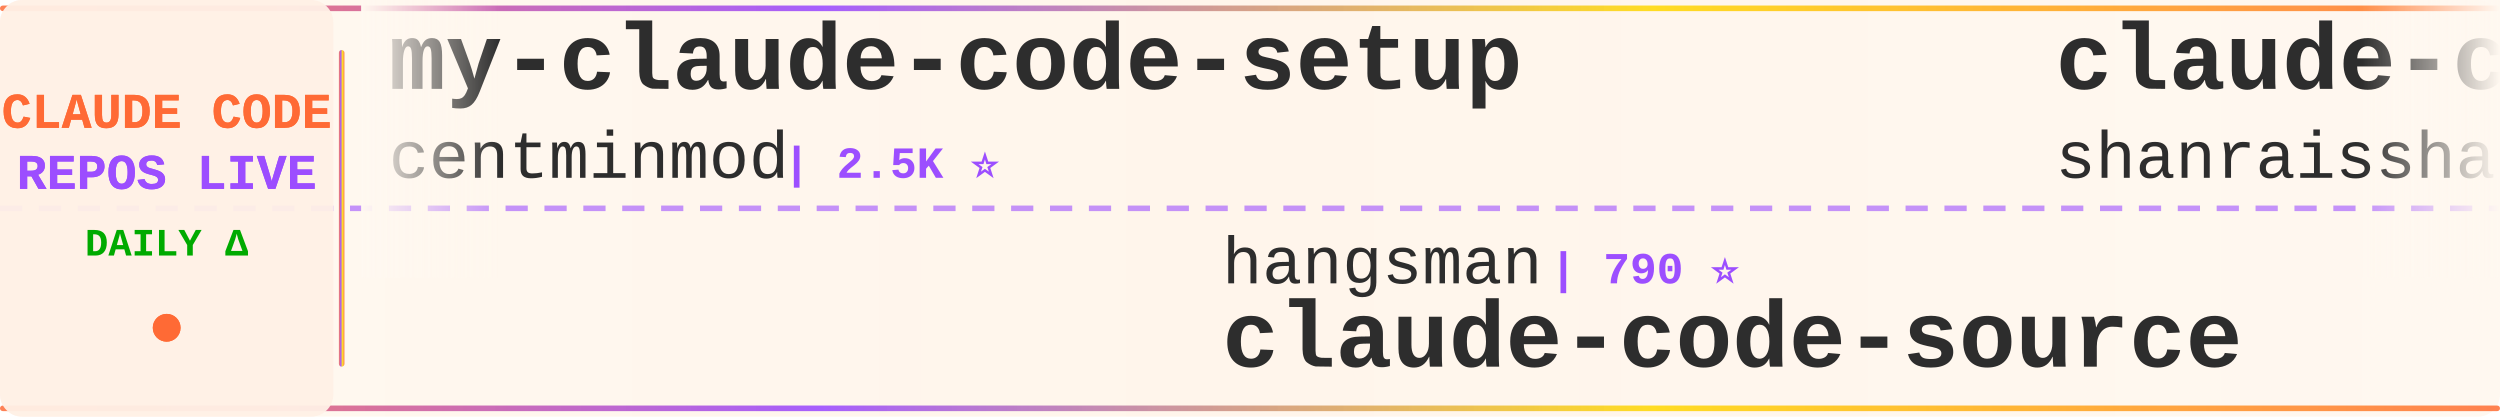
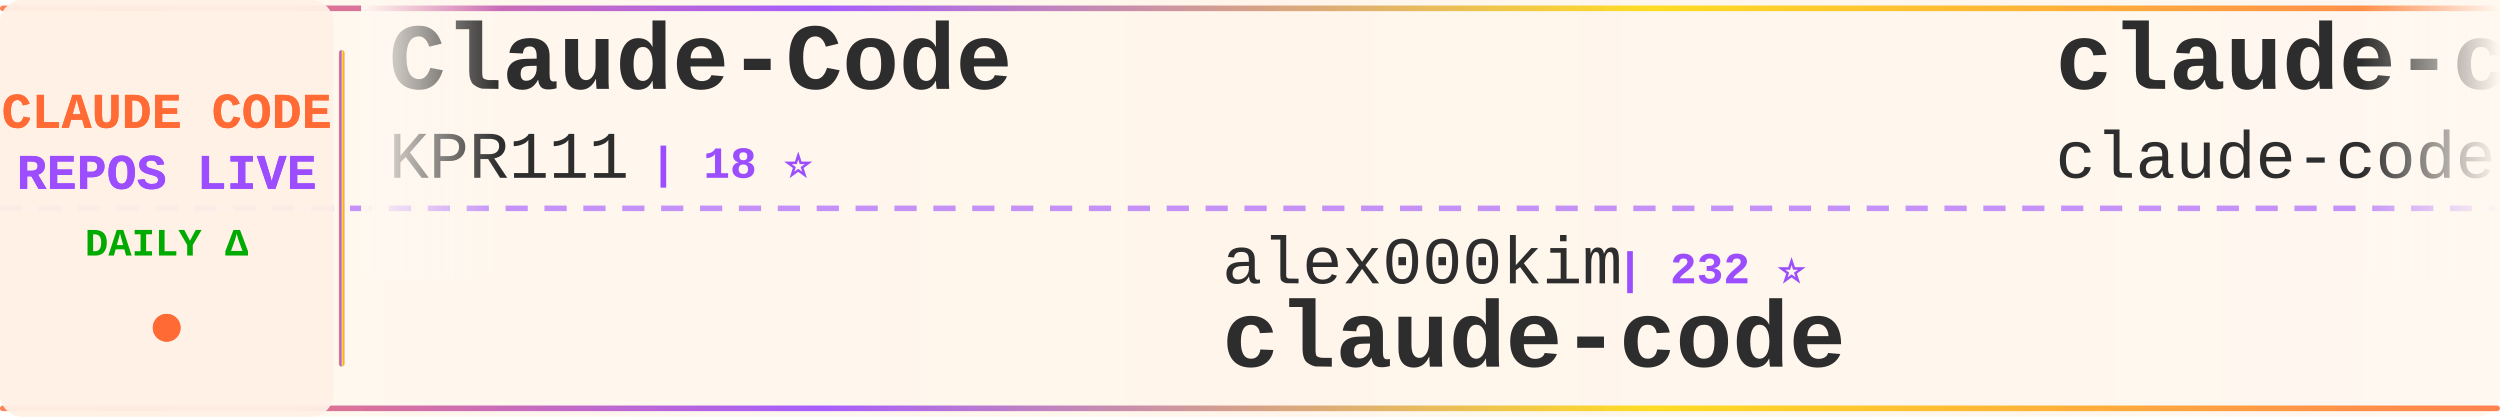
<svg xmlns="http://www.w3.org/2000/svg" width="900" height="150">
  <defs>
    <linearGradient id="tickerBg" x1="0%" y1="0%" x2="100%" y2="0%">
      <stop offset="0%" style="stop-color:#fff8f0;stop-opacity:0.98" />
      <stop offset="50%" style="stop-color:#fff5eb;stop-opacity:1" />
      <stop offset="100%" style="stop-color:#fff8f0;stop-opacity:0.98" />
    </linearGradient>
    <linearGradient id="borderGrad" x1="0%" y1="0%" x2="100%" y2="0%">
      <stop offset="0%" style="stop-color:#FF6B35;stop-opacity:0.85">
        <animate attributeName="stop-opacity" values="0.85;1;0.85" dur="2s" repeatCount="indefinite" />
      </stop>
      <stop offset="33%" style="stop-color:#9C4EFF;stop-opacity:0.9">
        <animate attributeName="stop-opacity" values="0.9;1;0.9" dur="2.2s" repeatCount="indefinite" />
      </stop>
      <stop offset="66%" style="stop-color:#FFD700;stop-opacity:0.85">
        <animate attributeName="stop-opacity" values="0.85;1;0.85" dur="1.8s" repeatCount="indefinite" />
      </stop>
      <stop offset="100%" style="stop-color:#FF6B35;stop-opacity:0.85">
        <animate attributeName="stop-opacity" values="0.85;1;0.85" dur="2s" repeatCount="indefinite" />
      </stop>
    </linearGradient>
    <filter id="textGlow">
      <feGaussianBlur stdDeviation="0.15" result="coloredBlur" />
      <feMerge>
        <feMergeNode in="coloredBlur" />
        <feMergeNode in="SourceGraphic" />
      </feMerge>
    </filter>
    <filter id="metricGlow">
      <feGaussianBlur stdDeviation="0.2" result="coloredBlur" />
      <feMerge>
        <feMergeNode in="coloredBlur" />
        <feMergeNode in="SourceGraphic" />
      </feMerge>
    </filter>
    <linearGradient id="leftFade" x1="0%" y1="0%" x2="100%" y2="0%">
      <stop offset="0%" style="stop-color:#fff8f0;stop-opacity:1" />
      <stop offset="100%" style="stop-color:#fff8f0;stop-opacity:0" />
    </linearGradient>
    <linearGradient id="rightFade" x1="0%" y1="0%" x2="100%" y2="0%">
      <stop offset="0%" style="stop-color:#fff8f0;stop-opacity:0" />
      <stop offset="100%" style="stop-color:#fff8f0;stop-opacity:1" />
    </linearGradient>
  </defs>
  <rect width="900" height="150" fill="url(#tickerBg)" rx="8" />
  <rect x="0" y="2" width="900" height="2" fill="url(#borderGrad)" rx="1" />
  <rect x="0" y="146" width="900" height="2" fill="url(#borderGrad)" rx="1" />
  <line x1="0" y1="75" x2="900" y2="75" stroke="#9C4EFF" stroke-width="2" stroke-dasharray="8 6" opacity="0.6" />
  <rect x="0" y="0" width="120" height="150" fill="#fff0e6" opacity="0.95" rx="8" />
  <text x="60" y="46" font-family="'Courier New', monospace" font-size="18" font-weight="bold" fill="#FF6B35" text-anchor="middle" filter="url(#textGlow)">
    CLAUDE CODE
  </text>
  <text x="60" y="68" font-family="'Courier New', monospace" font-size="18" font-weight="bold" fill="#9C4EFF" text-anchor="middle" filter="url(#textGlow)">
    REPOS LIVE
  </text>
  <text x="60" y="92" font-family="'Courier New', monospace" font-size="14" font-weight="bold" fill="#00aa00" text-anchor="middle">
    DAILY Δ
  </text>
  <circle cx="60" cy="118" r="5" fill="#FF6B35" filter="url(#metricGlow)">
    <animate attributeName="r" values="4;6;4" dur="1.5s" repeatCount="indefinite" />
    <animate attributeName="opacity" values="0.6;1;0.6" dur="1.5s" repeatCount="indefinite" />
  </circle>
  <rect x="122" y="18" width="2" height="114" fill="url(#borderGrad)" rx="1" />
  <clipPath id="tickerClip">
    <rect x="130" y="0" width="770" height="150" />
  </clipPath>
  <g clip-path="url(#tickerClip)">
    <g id="tickerItems">
      <animateTransform attributeName="transform" attributeType="XML" type="translate" from="0 0" to="-3000 0" dur="54s" repeatCount="indefinite" />
      <g transform="translate(0, 0)">
-         <text x="140" y="32" font-family="'Courier New', monospace" font-size="34" font-weight="bold" fill="#2d2d2d">my-claude-code-setup</text>
-         <text x="140" y="64" font-family="'Courier New', monospace" font-size="24" font-weight="normal" fill="#2d2d2d" opacity="1.0">centminmod</text>
-         <text x="282" y="64" font-family="'Courier New', monospace" font-size="16" font-weight="bold" fill="#9C4EFF"> | 2.5K ⭐</text>
+         <text x="140" y="32" font-family="'Courier New', monospace" font-size="34" font-weight="bold" fill="#2d2d2d">Claude-Code</text>
+         <text x="140" y="64" font-family="'Courier New', monospace" font-size="24" font-weight="normal" fill="#2d2d2d" opacity="1.0">KPR111</text>
+         <text x="234" y="64" font-family="'Courier New', monospace" font-size="16" font-weight="bold" fill="#9C4EFF"> | 18 ⭐</text>
      </g>
      <g transform="translate(300, 0)">
-         <text x="140" y="102" font-family="'Courier New', monospace" font-size="24" font-weight="normal" fill="#2d2d2d" opacity="1.0">hangsman</text>
-         <text x="258" y="102" font-family="'Courier New', monospace" font-size="16" font-weight="bold" fill="#9C4EFF"> | 790 ⭐</text>
-         <text x="140" y="132" font-family="'Courier New', monospace" font-size="34" font-weight="bold" fill="#2d2d2d">claude-code-source</text>
+         <text x="140" y="102" font-family="'Courier New', monospace" font-size="24" font-weight="normal" fill="#2d2d2d" opacity="1.0">alex000kim</text>
+         <text x="282" y="102" font-family="'Courier New', monospace" font-size="16" font-weight="bold" fill="#9C4EFF"> | 232 ⭐</text>
+         <text x="140" y="132" font-family="'Courier New', monospace" font-size="34" font-weight="bold" fill="#2d2d2d">claude-code</text>
      </g>
      <g transform="translate(600, 0)">
-         <text x="140" y="32" font-family="'Courier New', monospace" font-size="34" font-weight="bold" fill="#2d2d2d">claude-code-best-practic...</text>
-         <text x="140" y="64" font-family="'Courier New', monospace" font-size="24" font-weight="normal" fill="#2d2d2d" opacity="1.0">shanraisshan</text>
-         <text x="306" y="64" font-family="'Courier New', monospace" font-size="16" font-weight="bold" fill="#9C4EFF"> | 63.6K ⭐ +11</text>
+         <text x="140" y="32" font-family="'Courier New', monospace" font-size="34" font-weight="bold" fill="#2d2d2d">claude-code</text>
+         <text x="140" y="64" font-family="'Courier New', monospace" font-size="24" font-weight="normal" fill="#2d2d2d" opacity="1.0">claude-code-best</text>
+         <text x="354" y="64" font-family="'Courier New', monospace" font-size="16" font-weight="bold" fill="#9C4EFF"> | 21.7K ⭐ +7</text>
      </g>
      <g transform="translate(900, 0)">
-         <text x="140" y="102" font-family="'Courier New', monospace" font-size="24" font-weight="normal" fill="#2d2d2d" opacity="1.0">anthropics</text>
-         <text x="282" y="102" font-family="'Courier New', monospace" font-size="16" font-weight="bold" fill="#9C4EFF"> | 8.5K ⭐ +1</text>
-         <text x="140" y="132" font-family="'Courier New', monospace" font-size="34" font-weight="bold" fill="#2d2d2d">claude-code-action</text>
+         <text x="140" y="102" font-family="'Courier New', monospace" font-size="24" font-weight="normal" fill="#2d2d2d" opacity="1.0">Tinkeringg-Lab</text>
+         <text x="330" y="102" font-family="'Courier New', monospace" font-size="16" font-weight="bold" fill="#9C4EFF"> | 211 ⭐</text>
+         <text x="140" y="132" font-family="'Courier New', monospace" font-size="34" font-weight="bold" fill="#2d2d2d">claude-code</text>
      </g>
      <g transform="translate(1200, 0)">
-         <text x="140" y="32" font-family="'Courier New', monospace" font-size="34" font-weight="bold" fill="#2d2d2d">claude-code-base-action</text>
-         <text x="140" y="64" font-family="'Courier New', monospace" font-size="24" font-weight="normal" fill="#2d2d2d" opacity="1.0">anthropics</text>
-         <text x="282" y="64" font-family="'Courier New', monospace" font-size="16" font-weight="bold" fill="#9C4EFF"> | 929 ⭐</text>
+         <text x="140" y="32" font-family="'Courier New', monospace" font-size="34" font-weight="bold" fill="#2d2d2d">claude-code-showcase</text>
+         <text x="140" y="64" font-family="'Courier New', monospace" font-size="24" font-weight="normal" fill="#2d2d2d" opacity="1.0">ChrisWiles</text>
+         <text x="282" y="64" font-family="'Courier New', monospace" font-size="16" font-weight="bold" fill="#9C4EFF"> | 6.0K ⭐</text>
      </g>
      <g transform="translate(1500, 0)">
-         <text x="140" y="102" font-family="'Courier New', monospace" font-size="24" font-weight="normal" fill="#2d2d2d" opacity="1.0">ChrisWiles</text>
-         <text x="282" y="102" font-family="'Courier New', monospace" font-size="16" font-weight="bold" fill="#9C4EFF"> | 6.0K ⭐</text>
-         <text x="140" y="132" font-family="'Courier New', monospace" font-size="34" font-weight="bold" fill="#2d2d2d">claude-code-showcase</text>
+         <text x="140" y="102" font-family="'Courier New', monospace" font-size="24" font-weight="normal" fill="#2d2d2d" opacity="1.0">lowcortisolprogrammer</text>
+         <text x="414" y="102" font-family="'Courier New', monospace" font-size="16" font-weight="bold" fill="#9C4EFF"> | 172 ⭐</text>
+         <text x="140" y="132" font-family="'Courier New', monospace" font-size="34" font-weight="bold" fill="#2d2d2d">claude-code</text>
      </g>
      <g transform="translate(1800, 0)">
-         <text x="140" y="32" font-family="'Courier New', monospace" font-size="34" font-weight="bold" fill="#2d2d2d">skills</text>
-         <text x="140" y="64" font-family="'Courier New', monospace" font-size="24" font-weight="normal" fill="#2d2d2d" opacity="1.0">anthropics</text>
-         <text x="282" y="64" font-family="'Courier New', monospace" font-size="16" font-weight="bold" fill="#9C4EFF"> | 164.8K ⭐ +45</text>
+         <text x="140" y="32" font-family="'Courier New', monospace" font-size="34" font-weight="bold" fill="#2d2d2d">claude-code</text>
+         <text x="140" y="64" font-family="'Courier New', monospace" font-size="24" font-weight="normal" fill="#2d2d2d" opacity="1.0">tanbiralam</text>
+         <text x="282" y="64" font-family="'Courier New', monospace" font-size="16" font-weight="bold" fill="#9C4EFF"> | 2.1K ⭐ +1</text>
      </g>
      <g transform="translate(2100, 0)">
-         <text x="140" y="102" font-family="'Courier New', monospace" font-size="24" font-weight="normal" fill="#2d2d2d" opacity="1.0">frankbria</text>
-         <text x="270" y="102" font-family="'Courier New', monospace" font-size="16" font-weight="bold" fill="#9C4EFF"> | 9.6K ⭐</text>
-         <text x="140" y="132" font-family="'Courier New', monospace" font-size="34" font-weight="bold" fill="#2d2d2d">ralph-claude-code</text>
+         <text x="140" y="102" font-family="'Courier New', monospace" font-size="24" font-weight="normal" fill="#2d2d2d" opacity="1.0">andrew-kramer-inno</text>
+         <text x="378" y="102" font-family="'Courier New', monospace" font-size="16" font-weight="bold" fill="#9C4EFF"> | 594 ⭐</text>
+         <text x="140" y="132" font-family="'Courier New', monospace" font-size="34" font-weight="bold" fill="#2d2d2d">claude-code-source-build</text>
      </g>
      <g transform="translate(2400, 0)">
        <text x="140" y="32" font-family="'Courier New', monospace" font-size="34" font-weight="bold" fill="#2d2d2d">Claude-Code-Source-Study</text>
        <text x="140" y="64" font-family="'Courier New', monospace" font-size="24" font-weight="normal" fill="#2d2d2d" opacity="1.0">luyao618</text>
        <text x="258" y="64" font-family="'Courier New', monospace" font-size="16" font-weight="bold" fill="#9C4EFF"> | 1.6K ⭐</text>
      </g>
      <g transform="translate(2700, 0)">
-         <text x="140" y="102" font-family="'Courier New', monospace" font-size="24" font-weight="normal" fill="#2d2d2d" opacity="1.0">repowise-dev</text>
-         <text x="306" y="102" font-family="'Courier New', monospace" font-size="16" font-weight="bold" fill="#9C4EFF"> | 1.2K ⭐</text>
-         <text x="140" y="132" font-family="'Courier New', monospace" font-size="34" font-weight="bold" fill="#2d2d2d">claude-code-prompts</text>
-       </g>
-       <g transform="translate(3000, 0)">
-         <text x="140" y="32" font-family="'Courier New', monospace" font-size="34" font-weight="bold" fill="#2d2d2d">my-claude-code-setup</text>
-         <text x="140" y="64" font-family="'Courier New', monospace" font-size="24" font-weight="normal" fill="#2d2d2d" opacity="1.0">centminmod</text>
-         <text x="282" y="64" font-family="'Courier New', monospace" font-size="16" font-weight="bold" fill="#9C4EFF"> | 2.5K ⭐</text>
-       </g>
-       <g transform="translate(3300, 0)">
        <text x="140" y="102" font-family="'Courier New', monospace" font-size="24" font-weight="normal" fill="#2d2d2d" opacity="1.0">hangsman</text>
        <text x="258" y="102" font-family="'Courier New', monospace" font-size="16" font-weight="bold" fill="#9C4EFF"> | 790 ⭐</text>
        <text x="140" y="132" font-family="'Courier New', monospace" font-size="34" font-weight="bold" fill="#2d2d2d">claude-code-source</text>
      </g>
+       <g transform="translate(3000, 0)">
+         <text x="140" y="32" font-family="'Courier New', monospace" font-size="34" font-weight="bold" fill="#2d2d2d">Claude-Code</text>
+         <text x="140" y="64" font-family="'Courier New', monospace" font-size="24" font-weight="normal" fill="#2d2d2d" opacity="1.0">KPR111</text>
+         <text x="234" y="64" font-family="'Courier New', monospace" font-size="16" font-weight="bold" fill="#9C4EFF"> | 18 ⭐</text>
+       </g>
+       <g transform="translate(3300, 0)">
+         <text x="140" y="102" font-family="'Courier New', monospace" font-size="24" font-weight="normal" fill="#2d2d2d" opacity="1.0">alex000kim</text>
+         <text x="282" y="102" font-family="'Courier New', monospace" font-size="16" font-weight="bold" fill="#9C4EFF"> | 232 ⭐</text>
+         <text x="140" y="132" font-family="'Courier New', monospace" font-size="34" font-weight="bold" fill="#2d2d2d">claude-code</text>
+       </g>
      <g transform="translate(3600, 0)">
-         <text x="140" y="32" font-family="'Courier New', monospace" font-size="34" font-weight="bold" fill="#2d2d2d">claude-code-best-practic...</text>
-         <text x="140" y="64" font-family="'Courier New', monospace" font-size="24" font-weight="normal" fill="#2d2d2d" opacity="1.0">shanraisshan</text>
-         <text x="306" y="64" font-family="'Courier New', monospace" font-size="16" font-weight="bold" fill="#9C4EFF"> | 63.6K ⭐ +11</text>
+         <text x="140" y="32" font-family="'Courier New', monospace" font-size="34" font-weight="bold" fill="#2d2d2d">claude-code</text>
+         <text x="140" y="64" font-family="'Courier New', monospace" font-size="24" font-weight="normal" fill="#2d2d2d" opacity="1.0">claude-code-best</text>
+         <text x="354" y="64" font-family="'Courier New', monospace" font-size="16" font-weight="bold" fill="#9C4EFF"> | 21.7K ⭐ +7</text>
      </g>
      <g transform="translate(3900, 0)">
-         <text x="140" y="102" font-family="'Courier New', monospace" font-size="24" font-weight="normal" fill="#2d2d2d" opacity="1.0">anthropics</text>
-         <text x="282" y="102" font-family="'Courier New', monospace" font-size="16" font-weight="bold" fill="#9C4EFF"> | 8.5K ⭐ +1</text>
-         <text x="140" y="132" font-family="'Courier New', monospace" font-size="34" font-weight="bold" fill="#2d2d2d">claude-code-action</text>
+         <text x="140" y="102" font-family="'Courier New', monospace" font-size="24" font-weight="normal" fill="#2d2d2d" opacity="1.0">Tinkeringg-Lab</text>
+         <text x="330" y="102" font-family="'Courier New', monospace" font-size="16" font-weight="bold" fill="#9C4EFF"> | 211 ⭐</text>
+         <text x="140" y="132" font-family="'Courier New', monospace" font-size="34" font-weight="bold" fill="#2d2d2d">claude-code</text>
      </g>
    </g>
  </g>
  <rect x="130" y="0" width="50" height="100" fill="url(#leftFade)" />
  <rect x="850" y="0" width="50" height="100" fill="url(#rightFade)" />
</svg>
